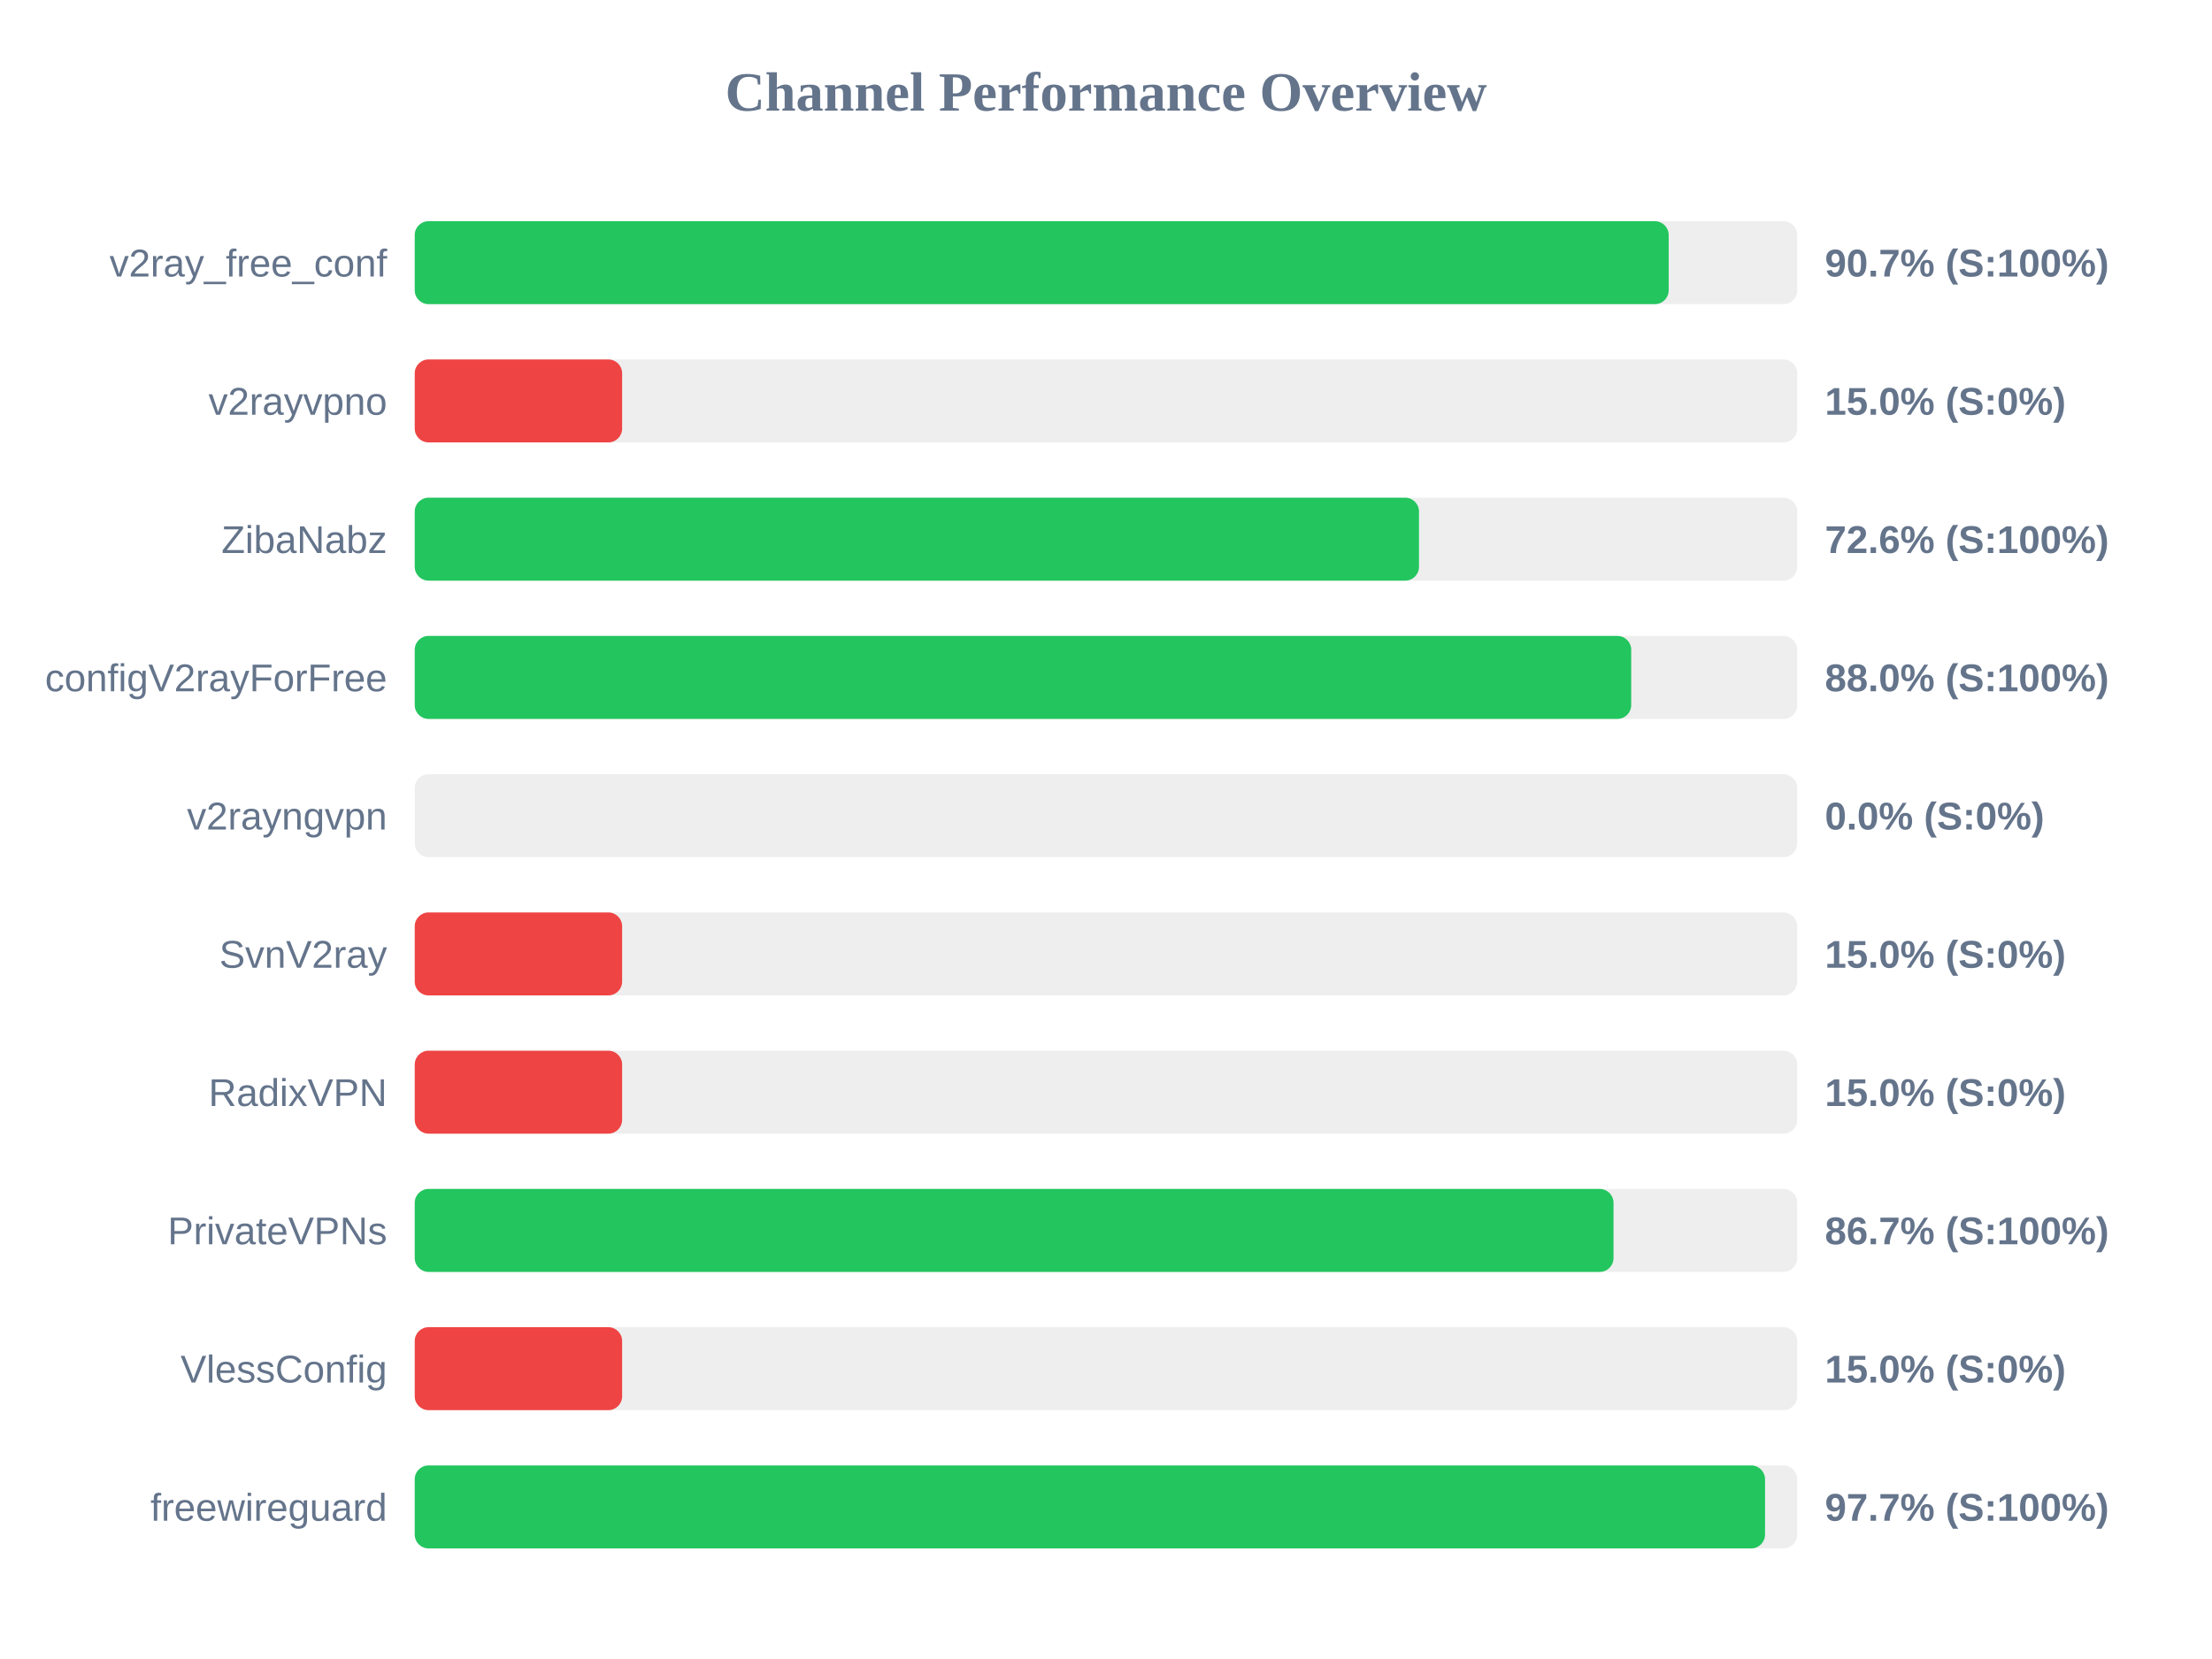
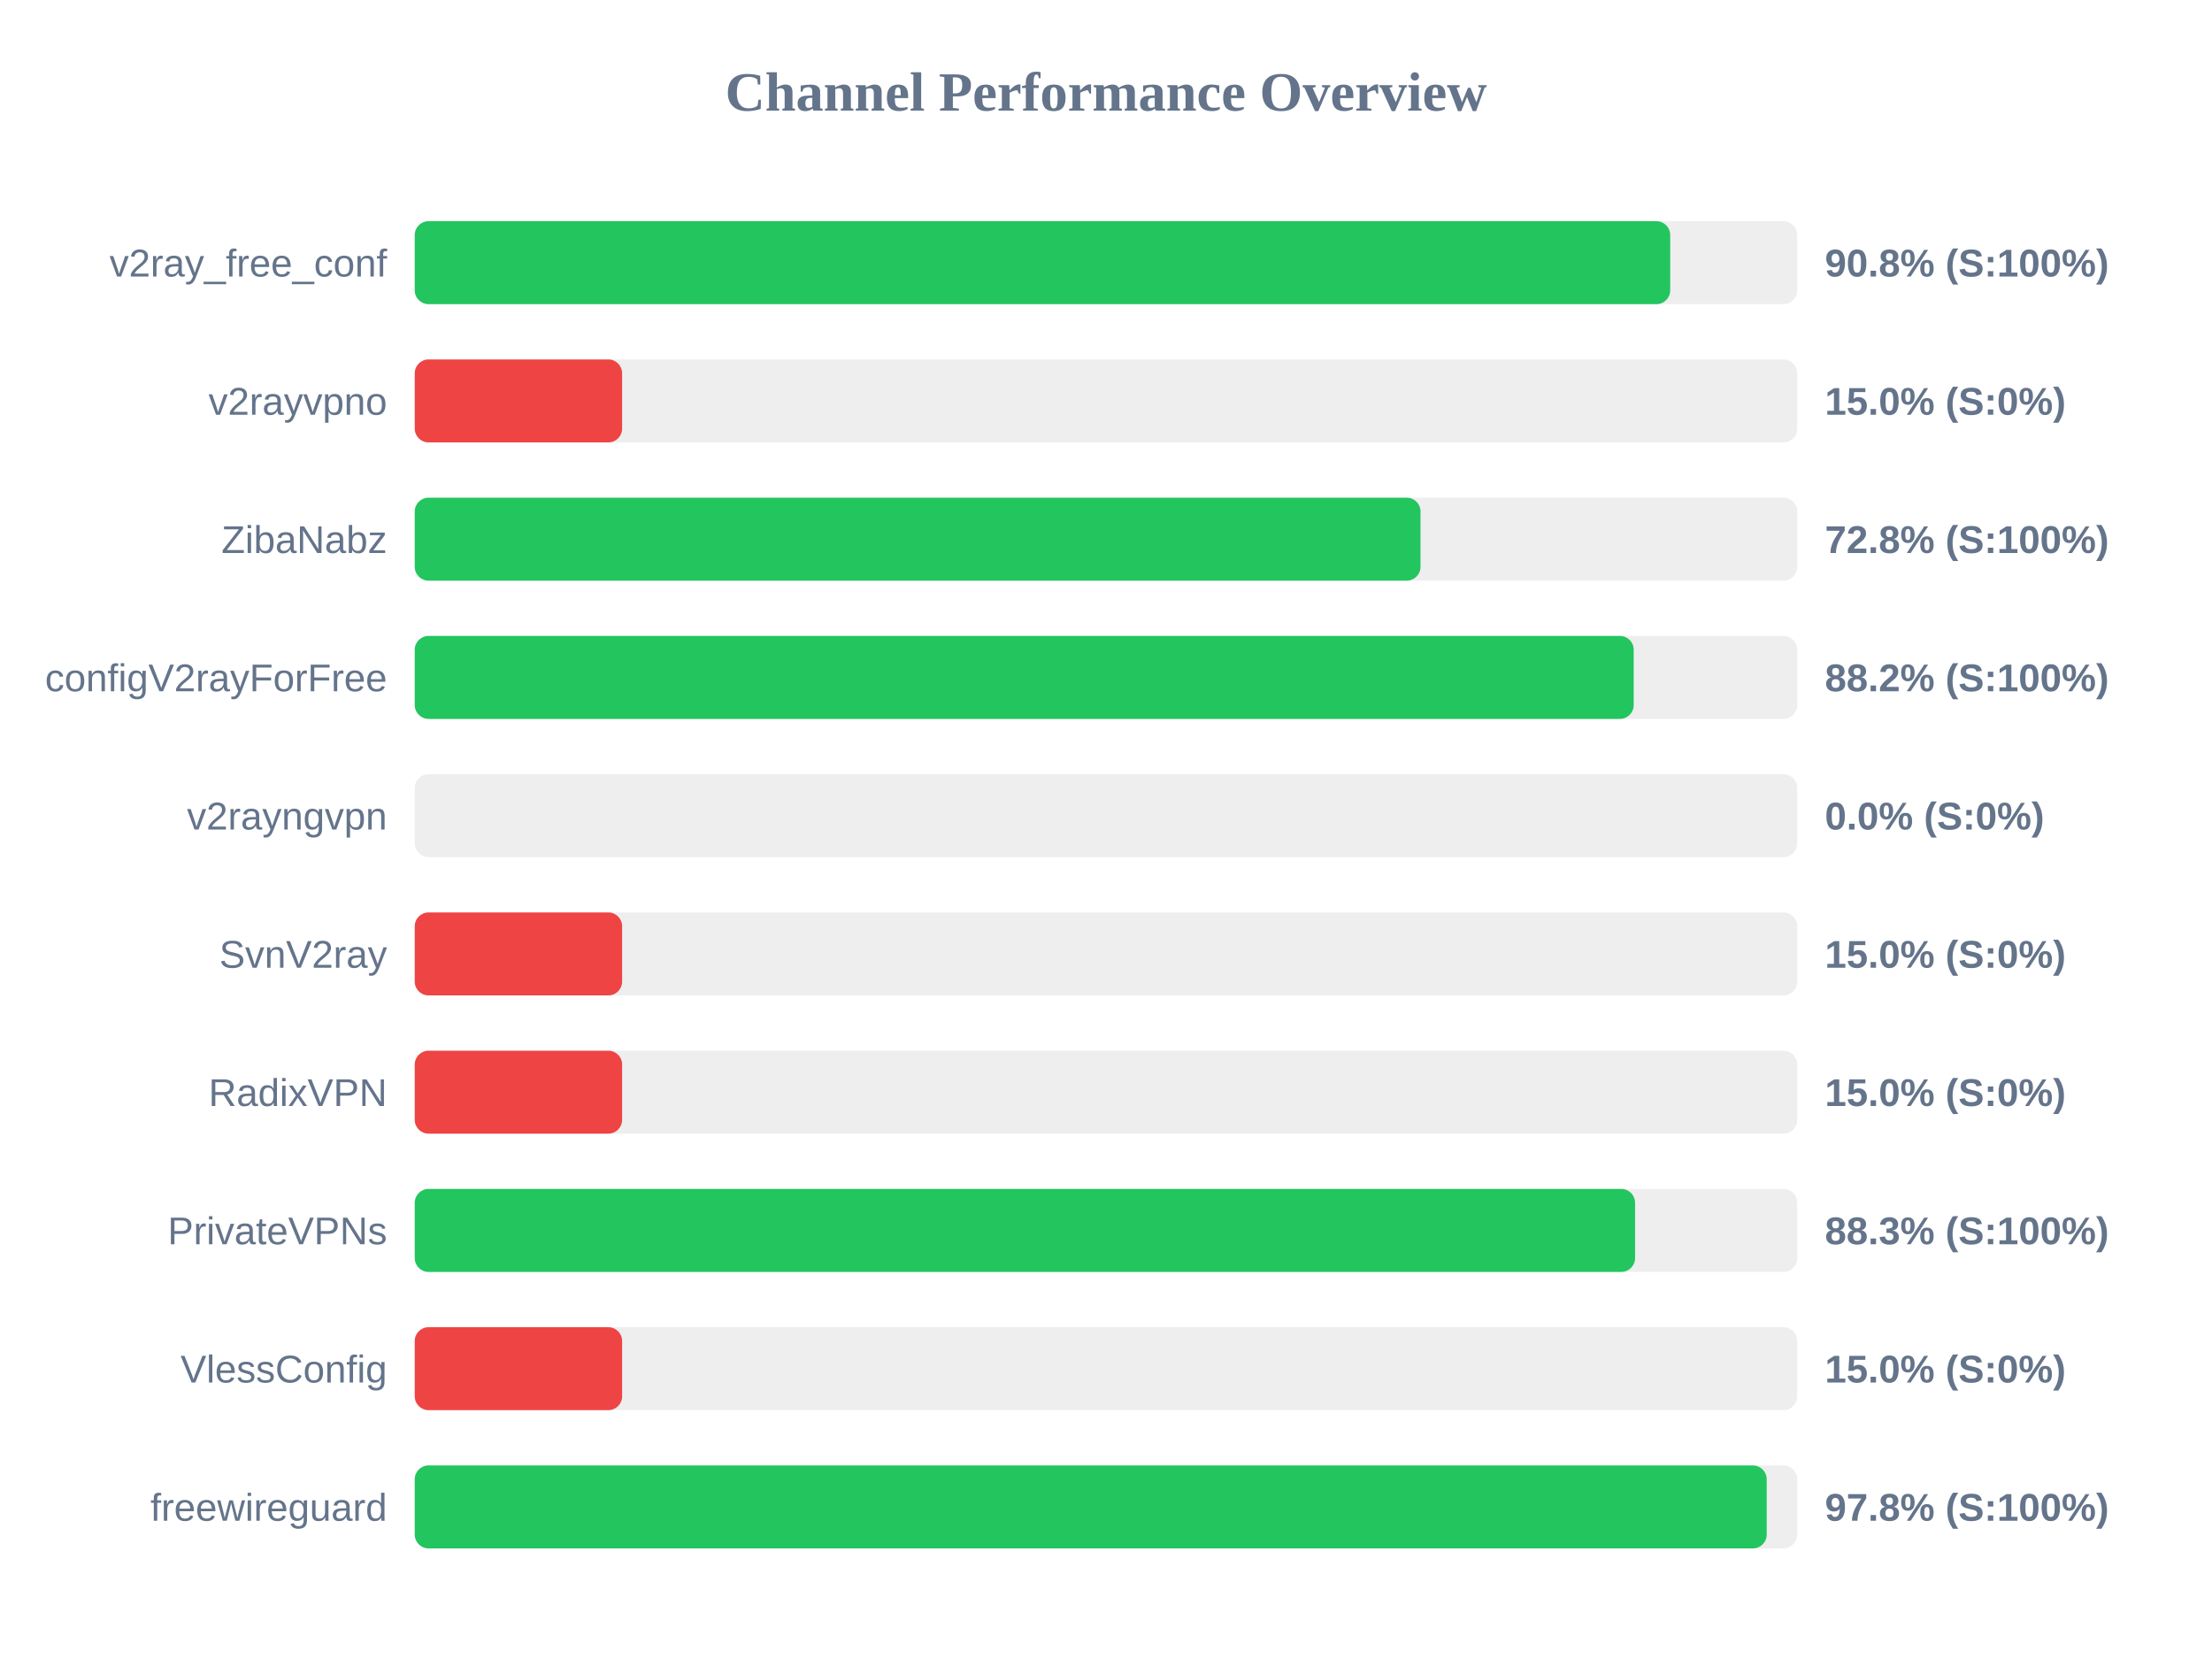
<svg xmlns="http://www.w3.org/2000/svg" width="800" height="600" version="1.1">
  <style>
        .row { font: 14px Arial; fill: #64748b; }
        .score { font: bold 14px Arial; fill: #64748b; }
    </style>
  <text x="400" y="40" text-anchor="middle" font-size="20px" font-weight="bold" fill="#64748b">Channel Performance Overview</text>
  <rect x="150" y="80" width="500" height="30" fill="#eee" rx="5" />
-   <rect x="150" y="80" width="453.5" height="30" fill="#22c55e" rx="5" />
+   <rect x="150" y="80" width="454.05" height="30" fill="#22c55e" rx="5" />
  <text x="140" y="100" text-anchor="end" class="row">v2ray_free_conf</text>
-   <text x="660" y="100" text-anchor="start" class="score">90.7% (S:100%)</text>
+   <text x="660" y="100" text-anchor="start" class="score">90.8% (S:100%)</text>
  <rect x="150" y="130" width="500" height="30" fill="#eee" rx="5" />
  <rect x="150" y="130" width="75.0" height="30" fill="#ef4444" rx="5" />
  <text x="140" y="150" text-anchor="end" class="row">v2rayvpno</text>
  <text x="660" y="150" text-anchor="start" class="score">15.0% (S:0%)</text>
  <rect x="150" y="180" width="500" height="30" fill="#eee" rx="5" />
-   <rect x="150" y="180" width="363.2" height="30" fill="#22c55e" rx="5" />
+   <rect x="150" y="180" width="363.75" height="30" fill="#22c55e" rx="5" />
  <text x="140" y="200" text-anchor="end" class="row">ZibaNabz</text>
-   <text x="660" y="200" text-anchor="start" class="score">72.6% (S:100%)</text>
+   <text x="660" y="200" text-anchor="start" class="score">72.8% (S:100%)</text>
  <rect x="150" y="230" width="500" height="30" fill="#eee" rx="5" />
-   <rect x="150" y="230" width="439.95" height="30" fill="#22c55e" rx="5" />
+   <rect x="150" y="230" width="440.85" height="30" fill="#22c55e" rx="5" />
  <text x="140" y="250" text-anchor="end" class="row">configV2rayForFree</text>
-   <text x="660" y="250" text-anchor="start" class="score">88.0% (S:100%)</text>
+   <text x="660" y="250" text-anchor="start" class="score">88.2% (S:100%)</text>
  <rect x="150" y="280" width="500" height="30" fill="#eee" rx="5" />
  <rect x="150" y="280" width="0.0" height="30" fill="#ef4444" rx="5" />
  <text x="140" y="300" text-anchor="end" class="row">v2rayngvpn</text>
  <text x="660" y="300" text-anchor="start" class="score">0.0% (S:0%)</text>
  <rect x="150" y="330" width="500" height="30" fill="#eee" rx="5" />
  <rect x="150" y="330" width="75.0" height="30" fill="#ef4444" rx="5" />
  <text x="140" y="350" text-anchor="end" class="row">SvnV2ray</text>
  <text x="660" y="350" text-anchor="start" class="score">15.0% (S:0%)</text>
  <rect x="150" y="380" width="500" height="30" fill="#eee" rx="5" />
  <rect x="150" y="380" width="75.0" height="30" fill="#ef4444" rx="5" />
  <text x="140" y="400" text-anchor="end" class="row">RadixVPN</text>
  <text x="660" y="400" text-anchor="start" class="score">15.0% (S:0%)</text>
  <rect x="150" y="430" width="500" height="30" fill="#eee" rx="5" />
-   <rect x="150" y="430" width="433.55" height="30" fill="#22c55e" rx="5" />
+   <rect x="150" y="430" width="441.35" height="30" fill="#22c55e" rx="5" />
  <text x="140" y="450" text-anchor="end" class="row">PrivateVPNs</text>
-   <text x="660" y="450" text-anchor="start" class="score">86.7% (S:100%)</text>
+   <text x="660" y="450" text-anchor="start" class="score">88.3% (S:100%)</text>
  <rect x="150" y="480" width="500" height="30" fill="#eee" rx="5" />
  <rect x="150" y="480" width="75.0" height="30" fill="#ef4444" rx="5" />
  <text x="140" y="500" text-anchor="end" class="row">VlessConfig</text>
  <text x="660" y="500" text-anchor="start" class="score">15.0% (S:0%)</text>
  <rect x="150" y="530" width="500" height="30" fill="#eee" rx="5" />
-   <rect x="150" y="530" width="488.35" height="30" fill="#22c55e" rx="5" />
+   <rect x="150" y="530" width="488.95" height="30" fill="#22c55e" rx="5" />
  <text x="140" y="550" text-anchor="end" class="row">freewireguard</text>
-   <text x="660" y="550" text-anchor="start" class="score">97.7% (S:100%)</text>
+   <text x="660" y="550" text-anchor="start" class="score">97.8% (S:100%)</text>
</svg>
